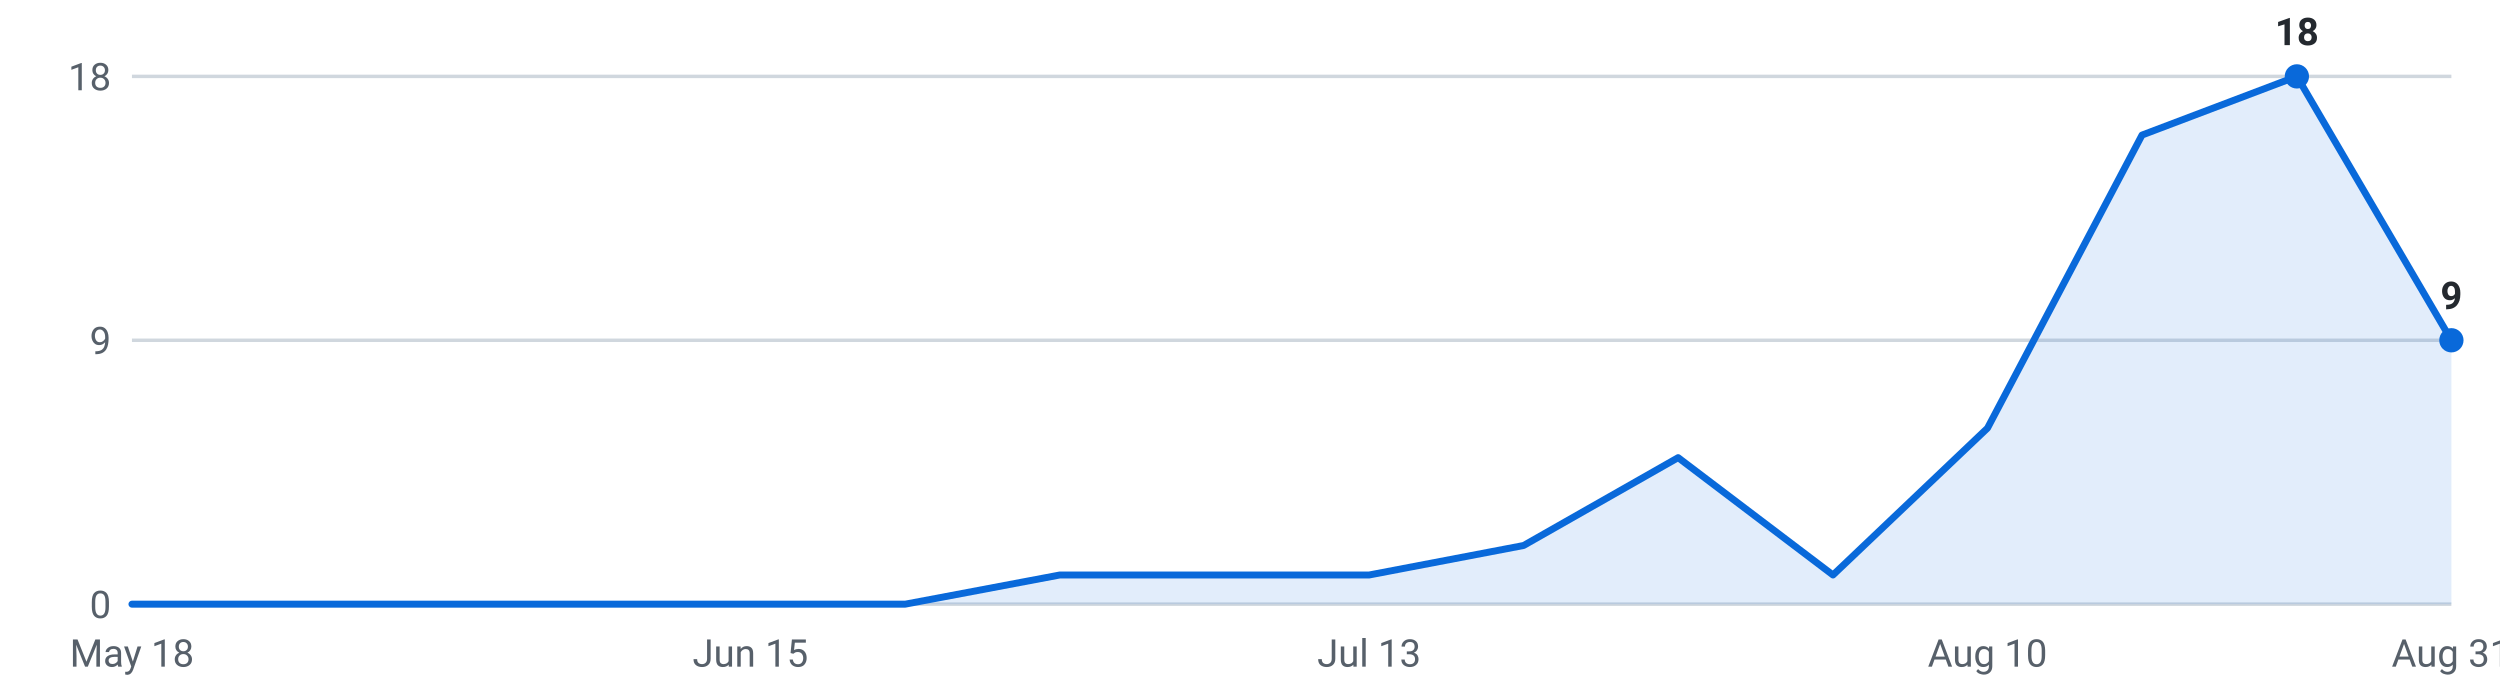
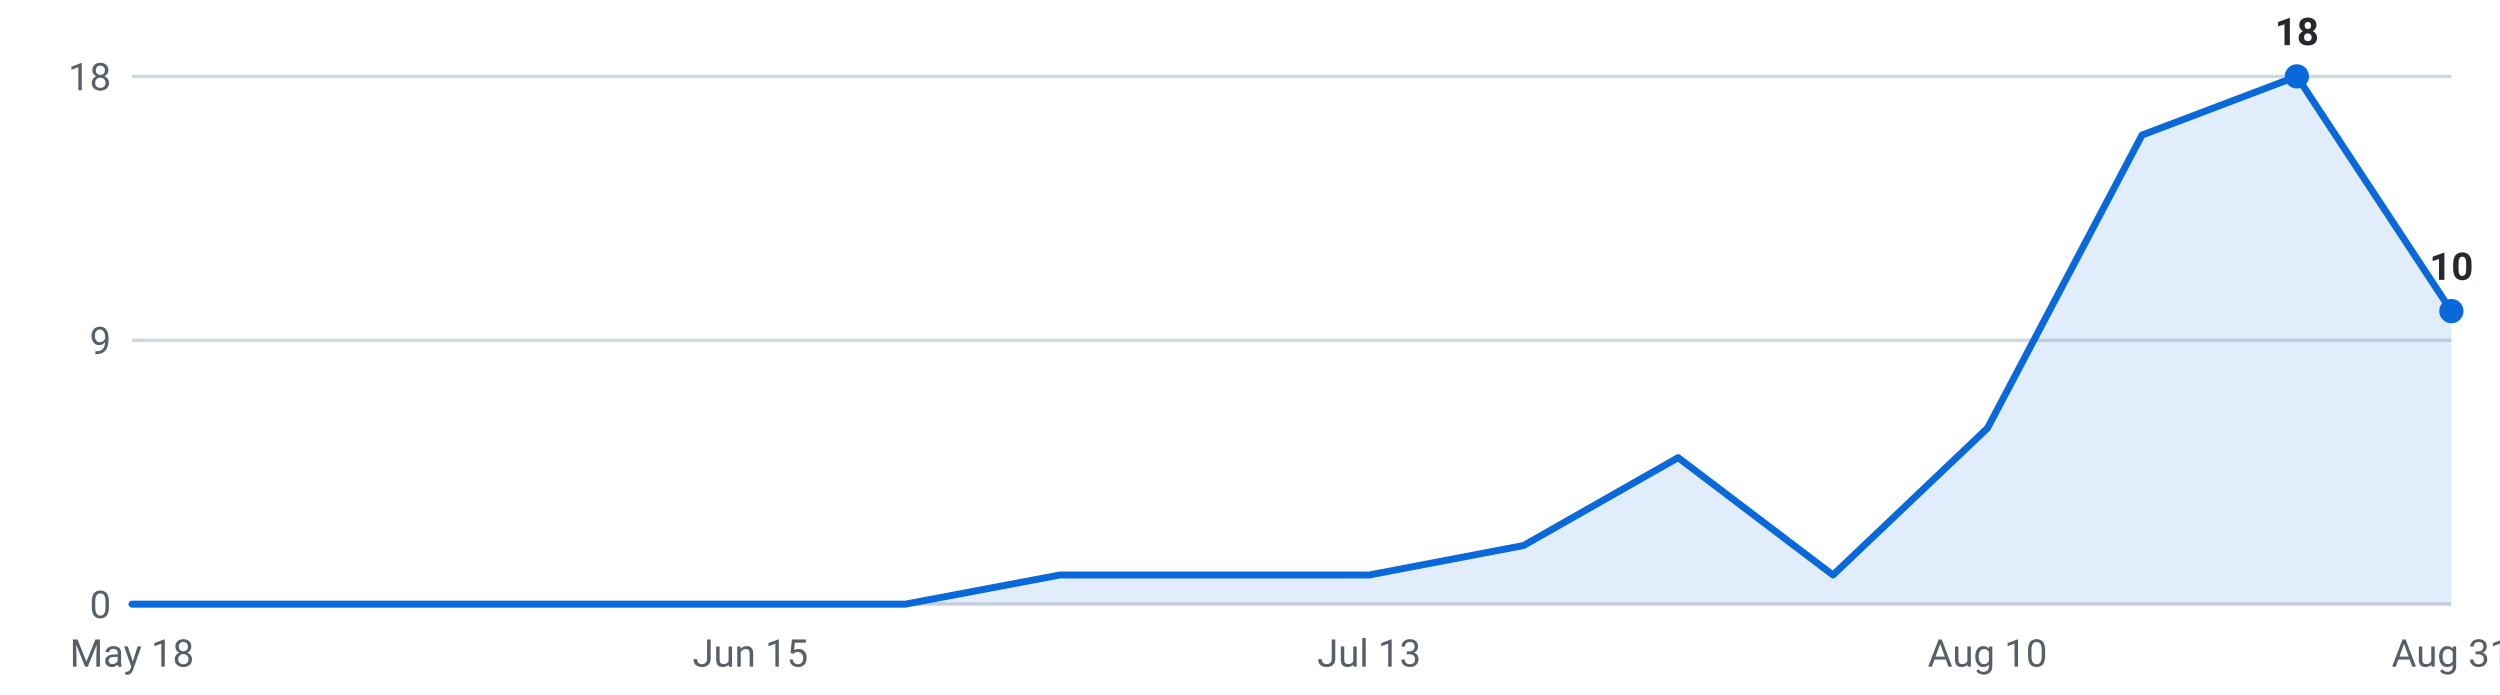
<svg xmlns="http://www.w3.org/2000/svg" viewBox="0 0 720 200" width="720" height="200" role="img" aria-label="Internships posted per week, last 16 weeks">
  <g font-family="-apple-system,Segoe UI,Roboto,sans-serif" font-size="11">
    <line x1="38" y1="174.0" x2="706" y2="174.0" stroke="#d0d7de" stroke-width="1" />
    <text x="32" y="178.0" text-anchor="end" fill="#57606a">0</text>
    <line x1="38" y1="98.0" x2="706" y2="98.0" stroke="#d0d7de" stroke-width="1" />
    <text x="32" y="102.0" text-anchor="end" fill="#57606a">9</text>
    <line x1="38" y1="22.0" x2="706" y2="22.0" stroke="#d0d7de" stroke-width="1" />
    <text x="32" y="26.0" text-anchor="end" fill="#57606a">18</text>
-     <path d="M38.0,174 L38.0,174.0 L82.5,174.0 L127.1,174.0 L171.6,174.0 L216.1,174.0 L260.7,174.0 L305.2,165.6 L349.7,165.6 L394.3,165.6 L438.8,157.1 L483.3,131.8 L527.9,165.6 L572.4,123.3 L616.9,38.9 L661.5,22.0 L706.0,98.0 L706.0,174 Z" fill="#0969da" fill-opacity="0.12" />
-     <polyline points="38.0,174.0 82.5,174.0 127.1,174.0 171.6,174.0 216.1,174.0 260.7,174.0 305.2,165.6 349.7,165.6 394.3,165.6 438.8,157.1 483.3,131.8 527.9,165.6 572.4,123.3 616.9,38.9 661.5,22.0 706.0,98.0" fill="none" stroke="#0969da" stroke-width="2" stroke-linejoin="round" stroke-linecap="round" />
+     <path d="M38.0,174 L38.0,174.0 L82.5,174.0 L127.1,174.0 L171.6,174.0 L216.1,174.0 L260.7,174.0 L305.2,165.6 L349.7,165.6 L394.3,165.6 L438.8,157.1 L483.3,131.8 L527.9,165.6 L572.4,123.3 L616.9,38.9 L661.5,22.0 L706.0,89.6 L706.0,174 Z" fill="#0969da" fill-opacity="0.12" />
+     <polyline points="38.0,174.0 82.5,174.0 127.1,174.0 171.6,174.0 216.1,174.0 260.7,174.0 305.2,165.6 349.7,165.6 394.3,165.6 438.8,157.1 483.3,131.8 527.9,165.6 572.4,123.3 616.9,38.9 661.5,22.0 706.0,89.6" fill="none" stroke="#0969da" stroke-width="2" stroke-linejoin="round" stroke-linecap="round" />
    <circle cx="661.5" cy="22.0" r="3.5" fill="#0969da" />
    <text x="661.5" y="13.0" text-anchor="middle" fill="#24292f" font-weight="600">18</text>
-     <circle cx="706.0" cy="98.0" r="3.5" fill="#0969da" />
-     <text x="706.0" y="89.0" text-anchor="middle" fill="#24292f" font-weight="600">9</text>
+     <circle cx="706.0" cy="89.6" r="3.5" fill="#0969da" />
+     <text x="706.0" y="80.6" text-anchor="middle" fill="#24292f" font-weight="600">10</text>
    <text x="38.0" y="192" text-anchor="middle" fill="#57606a">May 18</text>
    <text x="216.1" y="192" text-anchor="middle" fill="#57606a">Jun 15</text>
    <text x="394.3" y="192" text-anchor="middle" fill="#57606a">Jul 13</text>
    <text x="572.4" y="192" text-anchor="middle" fill="#57606a">Aug 10</text>
    <text x="706.0" y="192" text-anchor="middle" fill="#57606a">Aug 31</text>
  </g>
</svg>
